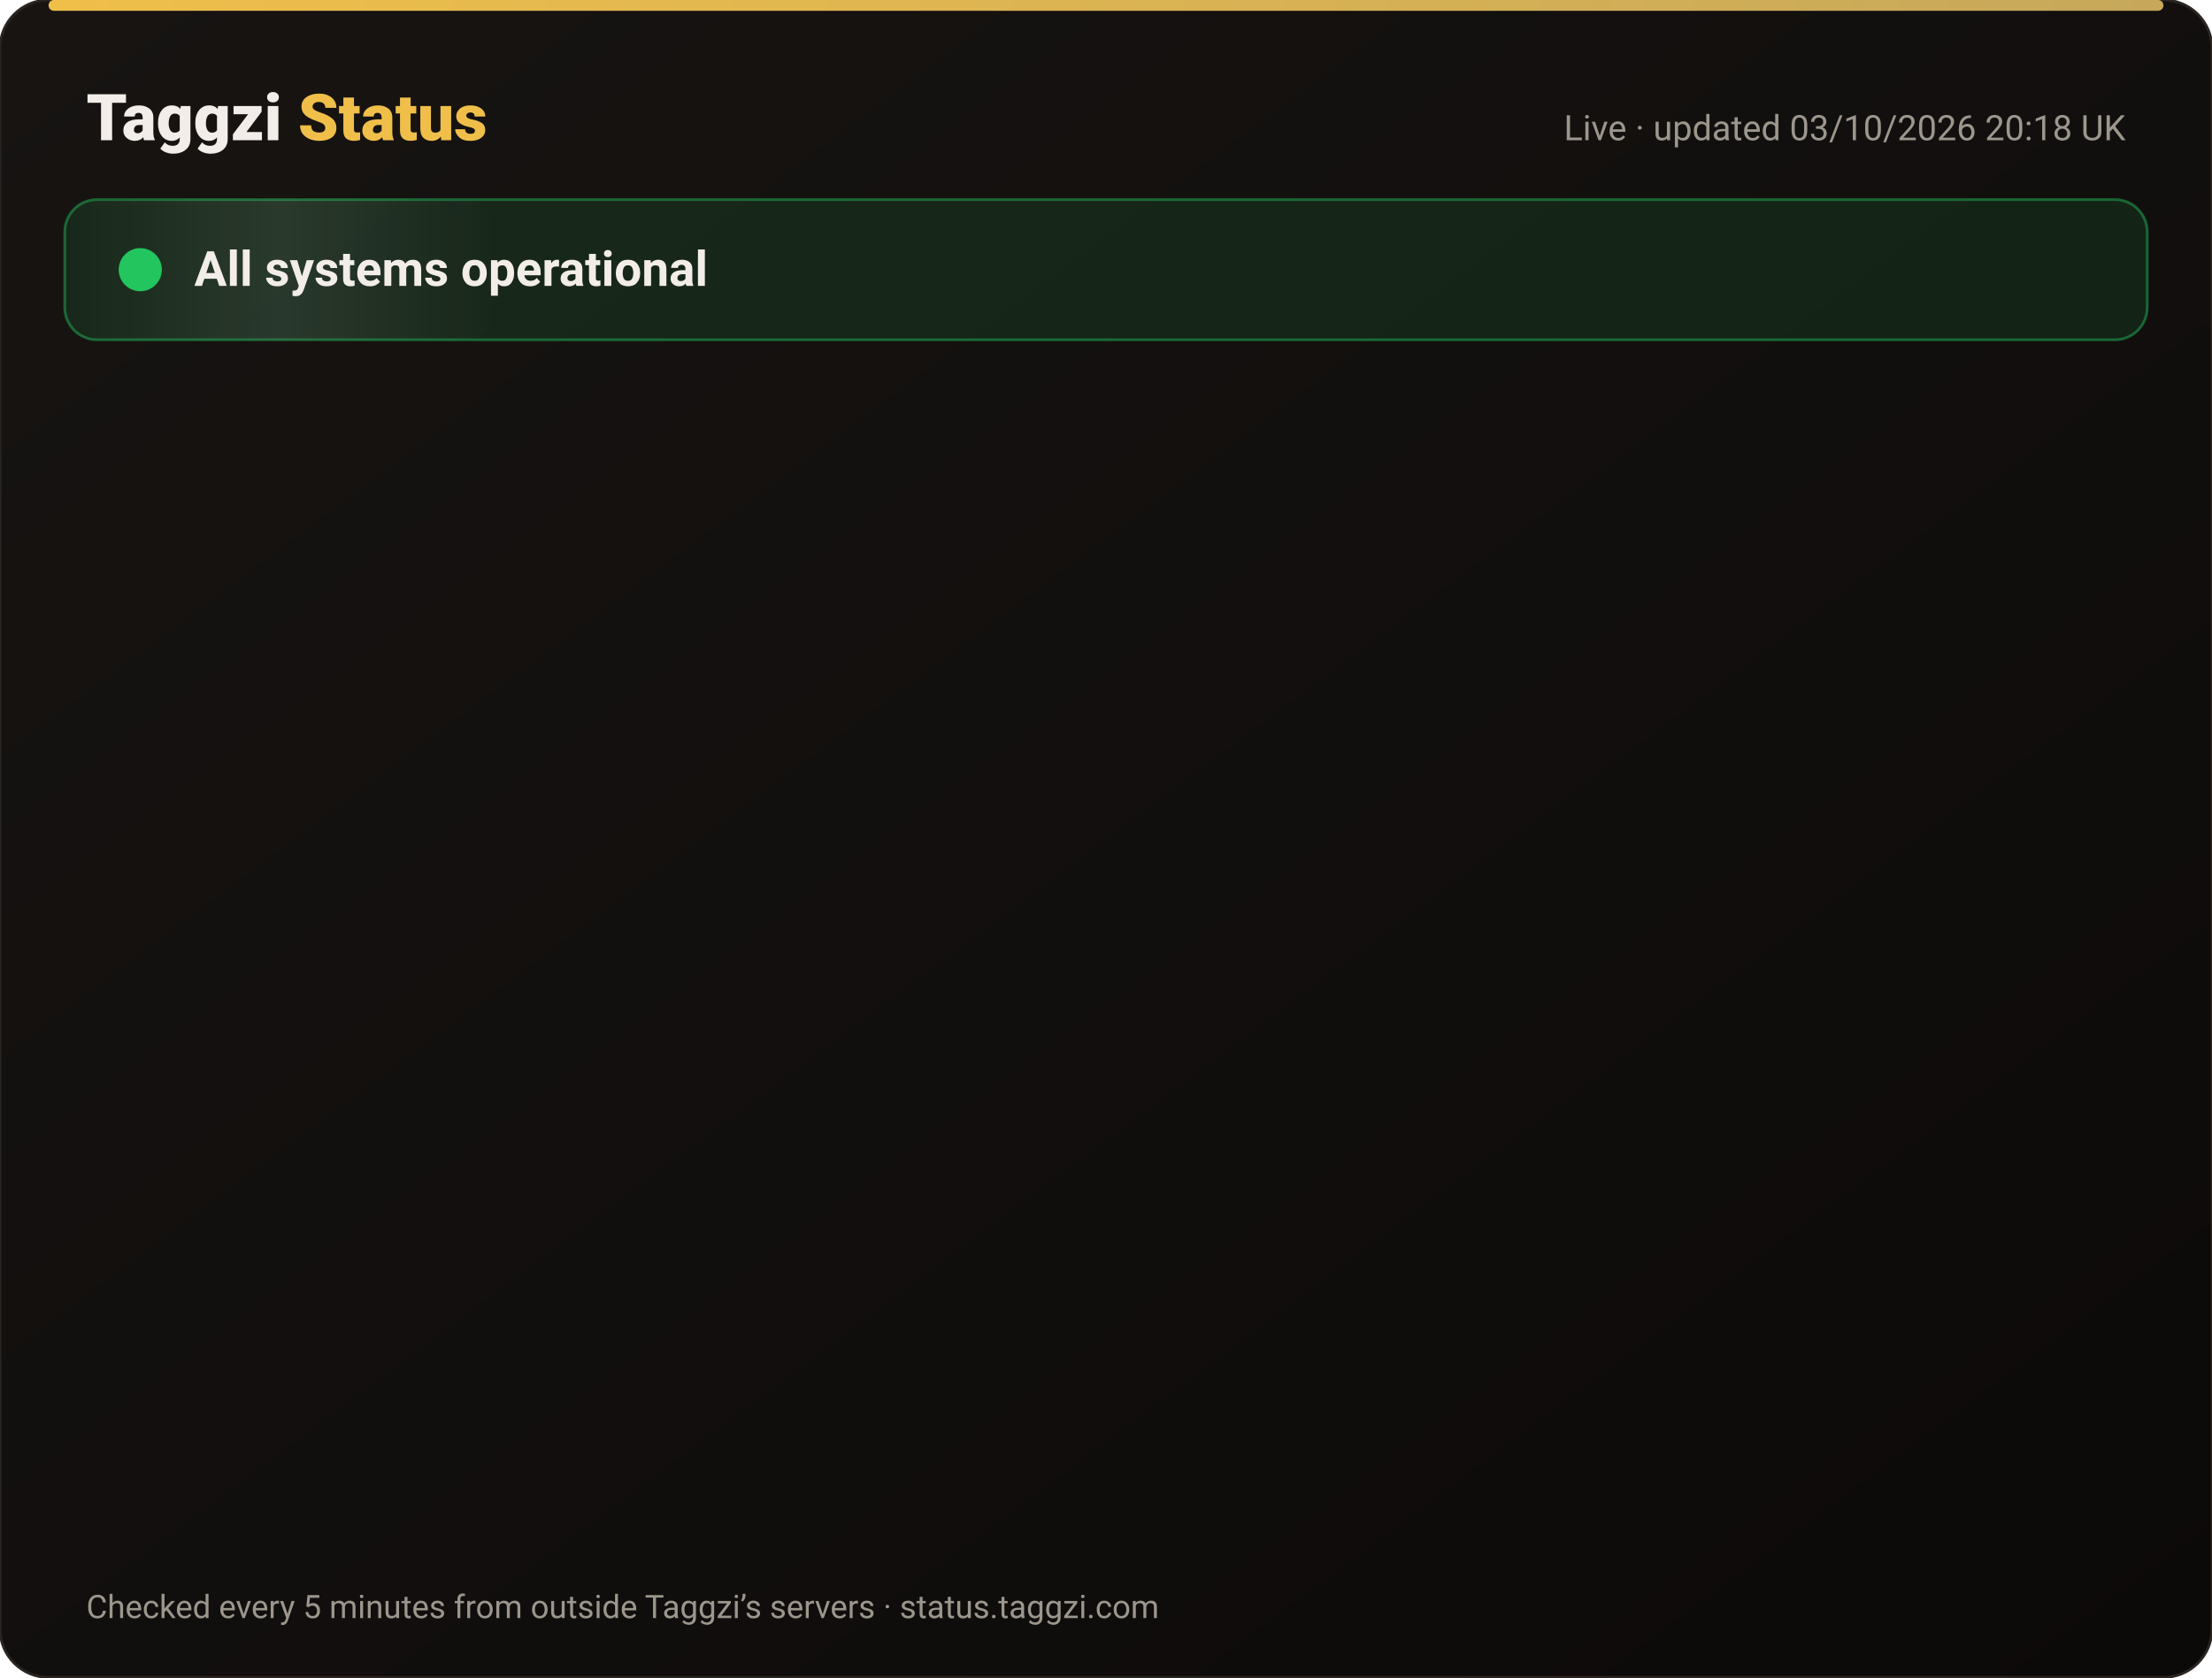
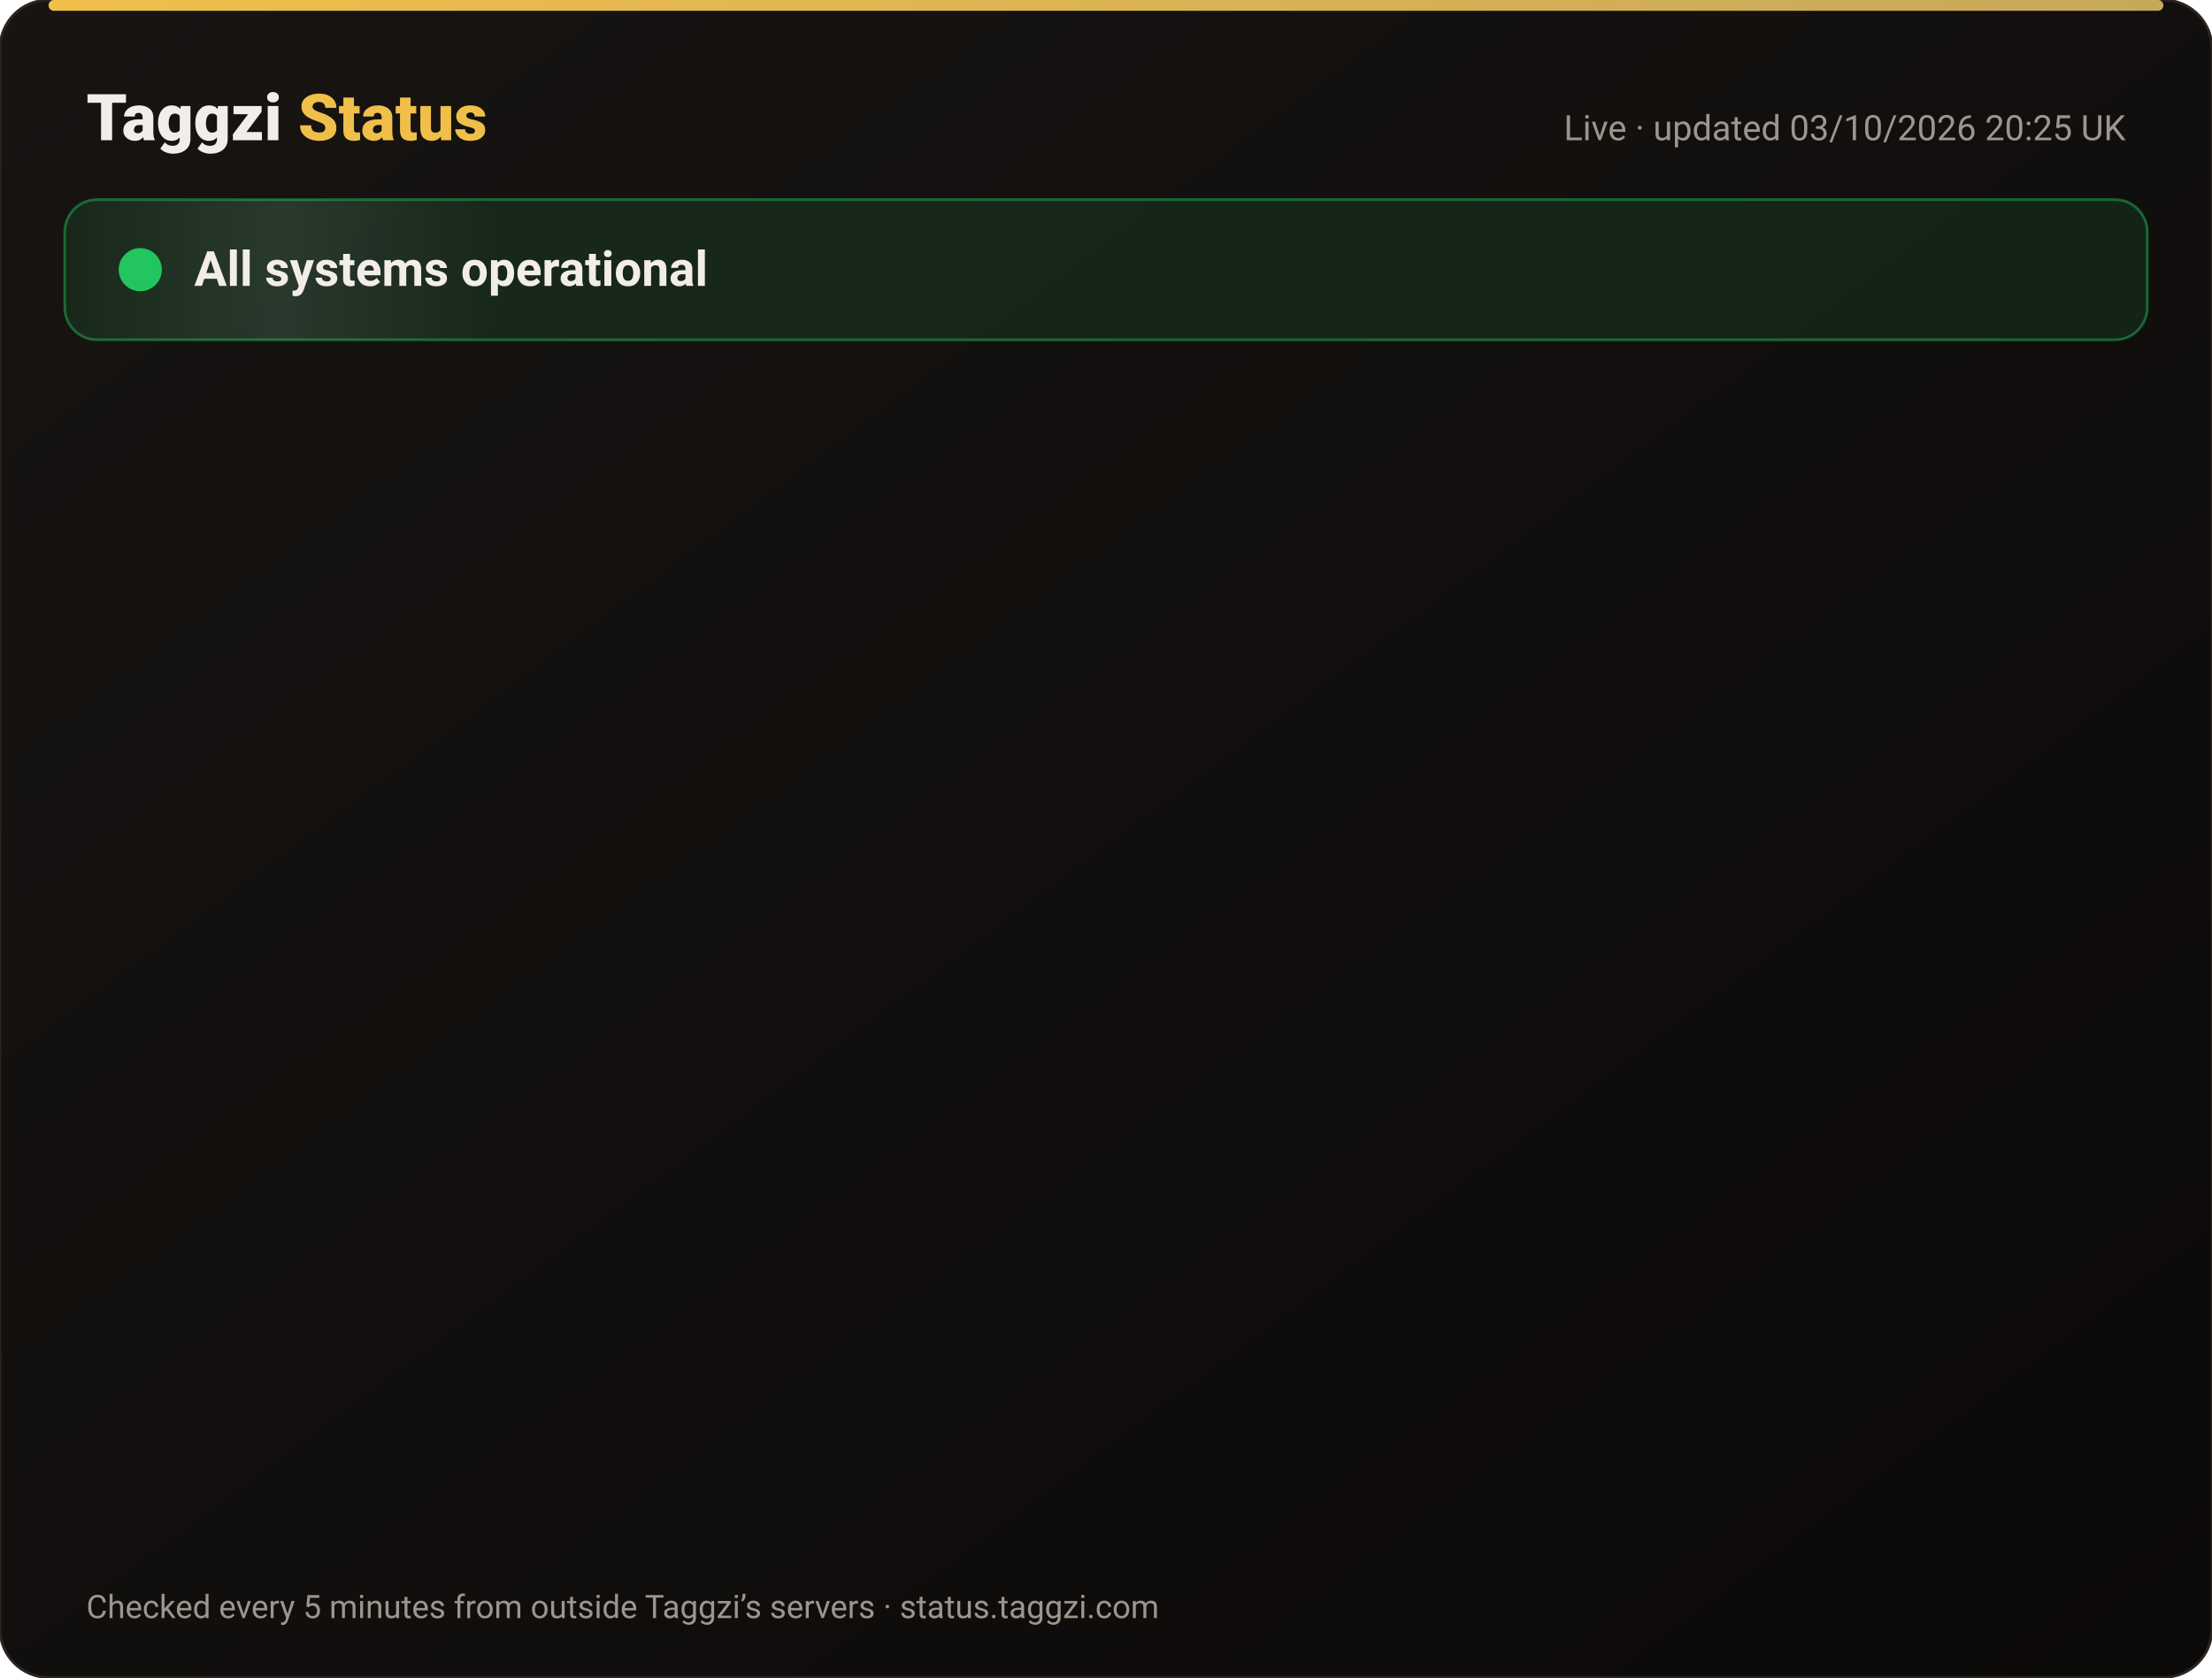
<svg xmlns="http://www.w3.org/2000/svg" width="820" height="622" viewBox="0 0 820 622" font-family="-apple-system,Segoe UI,Roboto,Helvetica,Arial,sans-serif">
  <defs>
    <linearGradient id="bg" x1="0" y1="0" x2="1" y2="1">
      <stop offset="0" stop-color="#171412" />
      <stop offset="1" stop-color="#0C0A09" />
    </linearGradient>
    <linearGradient id="gold" x1="0" x2="1">
      <stop offset="0" stop-color="#F0BF4A" />
      <stop offset="1" stop-color="#c6a85b" />
    </linearGradient>
    <linearGradient id="shine" x1="0" x2="1">
      <stop offset="0" stop-color="#fff" stop-opacity="0" />
      <stop offset=".5" stop-color="#fff" stop-opacity=".08" />
      <stop offset="1" stop-color="#fff" stop-opacity="0" />
    </linearGradient>
  </defs>
  <rect width="820" height="622" rx="18" fill="url(#bg)" stroke="#2a2521" />
  <rect x="18" y="0" width="784" height="4" rx="2" fill="url(#gold)" />
  <text x="32" y="52" font-size="24" font-weight="800" fill="#F2EDE8">Taggzi <tspan fill="#F0BF4A">Status</tspan>
  </text>
-   <text x="788" y="52" font-size="13" fill="#9C968C" text-anchor="end">Live · updated 03/10/2026 20:18 UK</text>
+   <text x="788" y="52" font-size="13" fill="#9C968C" text-anchor="end">Live · updated 03/10/2026 20:25 UK</text>
  <rect x="24" y="74" width="772" height="52" rx="12" fill="#22c55e" fill-opacity=".12" stroke="#22c55e" stroke-opacity=".45" />
  <rect x="24" y="74" width="160" height="52" rx="12" fill="url(#shine)">
    <animate attributeName="x" from="-160" to="820" dur="4s" repeatCount="indefinite" />
  </rect>
  <circle cx="52" cy="100" r="7" fill="#22c55e" />
  <circle cx="52" cy="100" r="7" fill="none" stroke="#22c55e" stroke-width="2">
    <animate attributeName="r" values="7;15;7" dur="2s" repeatCount="indefinite" />
    <animate attributeName="opacity" values=".9;0;.9" dur="2s" repeatCount="indefinite" />
  </circle>
  <text x="72" y="106" font-size="18" font-weight="700" fill="#F2EDE8">All systems operational</text>
  <g opacity="0">
    <animate attributeName="opacity" from="0" to="1" begin="0.00s" dur=".6s" fill="freeze" />
    <line x1="32" y1="188" x2="788" y2="188" stroke="#2a2521" />
    <circle cx="44" cy="166" r="6" fill="#22c55e">
      <animate attributeName="opacity" values="1;.45;1" dur="2.4s" begin="0.00s" repeatCount="indefinite" />
    </circle>
    <text x="62" y="171" font-size="15" font-weight="650" fill="#F2EDE8">Website</text>
    <text x="630" y="171" font-size="13" fill="#9C968C" text-anchor="end">100.00% uptime</text>
    <rect x="648" y="154" width="140" height="24" rx="12" fill="#22c55e" fill-opacity=".14" stroke="#22c55e" stroke-opacity=".5" />
    <text x="718" y="171" font-size="12" font-weight="700" fill="#22c55e" text-anchor="middle">Operational</text>
  </g>
  <g opacity="0">
    <animate attributeName="opacity" from="0" to="1" begin="0.15s" dur=".6s" fill="freeze" />
    <line x1="32" y1="234" x2="788" y2="234" stroke="#2a2521" />
    <circle cx="44" cy="212" r="6" fill="#22c55e">
      <animate attributeName="opacity" values="1;.45;1" dur="2.4s" begin="0.15s" repeatCount="indefinite" />
    </circle>
    <text x="62" y="217" font-size="15" font-weight="650" fill="#F2EDE8">Tag scans</text>
    <text x="630" y="217" font-size="13" fill="#9C968C" text-anchor="end">100.00% uptime</text>
    <rect x="648" y="200" width="140" height="24" rx="12" fill="#22c55e" fill-opacity=".14" stroke="#22c55e" stroke-opacity=".5" />
    <text x="718" y="217" font-size="12" font-weight="700" fill="#22c55e" text-anchor="middle">Operational</text>
  </g>
  <g opacity="0">
    <animate attributeName="opacity" from="0" to="1" begin="0.30s" dur=".6s" fill="freeze" />
    <line x1="32" y1="280" x2="788" y2="280" stroke="#2a2521" />
    <circle cx="44" cy="258" r="6" fill="#22c55e">
      <animate attributeName="opacity" values="1;.45;1" dur="2.4s" begin="0.30s" repeatCount="indefinite" />
    </circle>
    <text x="62" y="263" font-size="15" font-weight="650" fill="#F2EDE8">Manual tag lookup</text>
    <text x="630" y="263" font-size="13" fill="#9C968C" text-anchor="end">100.00% uptime</text>
    <rect x="648" y="246" width="140" height="24" rx="12" fill="#22c55e" fill-opacity=".14" stroke="#22c55e" stroke-opacity=".5" />
    <text x="718" y="263" font-size="12" font-weight="700" fill="#22c55e" text-anchor="middle">Operational</text>
  </g>
  <g opacity="0">
    <animate attributeName="opacity" from="0" to="1" begin="0.45s" dur=".6s" fill="freeze" />
    <line x1="32" y1="326" x2="788" y2="326" stroke="#2a2521" />
    <circle cx="44" cy="304" r="6" fill="#22c55e">
      <animate attributeName="opacity" values="1;.45;1" dur="2.4s" begin="0.45s" repeatCount="indefinite" />
    </circle>
    <text x="62" y="309" font-size="15" font-weight="650" fill="#F2EDE8">App &amp; login</text>
    <text x="630" y="309" font-size="13" fill="#9C968C" text-anchor="end">100.00% uptime</text>
    <rect x="648" y="292" width="140" height="24" rx="12" fill="#22c55e" fill-opacity=".14" stroke="#22c55e" stroke-opacity=".5" />
    <text x="718" y="309" font-size="12" font-weight="700" fill="#22c55e" text-anchor="middle">Operational</text>
  </g>
  <g opacity="0">
    <animate attributeName="opacity" from="0" to="1" begin="0.60s" dur=".6s" fill="freeze" />
    <line x1="32" y1="372" x2="788" y2="372" stroke="#2a2521" />
    <circle cx="44" cy="350" r="6" fill="#22c55e">
      <animate attributeName="opacity" values="1;.45;1" dur="2.4s" begin="0.60s" repeatCount="indefinite" />
    </circle>
    <text x="62" y="355" font-size="15" font-weight="650" fill="#F2EDE8">Community alerts</text>
    <text x="630" y="355" font-size="13" fill="#9C968C" text-anchor="end">100.00% uptime</text>
    <rect x="648" y="338" width="140" height="24" rx="12" fill="#22c55e" fill-opacity=".14" stroke="#22c55e" stroke-opacity=".5" />
    <text x="718" y="355" font-size="12" font-weight="700" fill="#22c55e" text-anchor="middle">Operational</text>
  </g>
  <g opacity="0">
    <animate attributeName="opacity" from="0" to="1" begin="0.75s" dur=".6s" fill="freeze" />
    <line x1="32" y1="418" x2="788" y2="418" stroke="#2a2521" />
    <circle cx="44" cy="396" r="6" fill="#22c55e">
      <animate attributeName="opacity" values="1;.45;1" dur="2.4s" begin="0.75s" repeatCount="indefinite" />
    </circle>
    <text x="62" y="401" font-size="15" font-weight="650" fill="#F2EDE8">Private calling</text>
    <text x="630" y="401" font-size="13" fill="#9C968C" text-anchor="end">100.00% uptime</text>
    <rect x="648" y="384" width="140" height="24" rx="12" fill="#22c55e" fill-opacity=".14" stroke="#22c55e" stroke-opacity=".5" />
    <text x="718" y="401" font-size="12" font-weight="700" fill="#22c55e" text-anchor="middle">Operational</text>
  </g>
  <g opacity="0">
    <animate attributeName="opacity" from="0" to="1" begin="0.90s" dur=".6s" fill="freeze" />
    <line x1="32" y1="464" x2="788" y2="464" stroke="#2a2521" />
    <circle cx="44" cy="442" r="6" fill="#22c55e">
      <animate attributeName="opacity" values="1;.45;1" dur="2.4s" begin="0.90s" repeatCount="indefinite" />
    </circle>
    <text x="62" y="447" font-size="15" font-weight="650" fill="#F2EDE8">Payments</text>
    <text x="630" y="447" font-size="13" fill="#9C968C" text-anchor="end">100.00% uptime</text>
    <rect x="648" y="430" width="140" height="24" rx="12" fill="#22c55e" fill-opacity=".14" stroke="#22c55e" stroke-opacity=".5" />
    <text x="718" y="447" font-size="12" font-weight="700" fill="#22c55e" text-anchor="middle">Operational</text>
  </g>
  <g opacity="0">
    <animate attributeName="opacity" from="0" to="1" begin="1.05s" dur=".6s" fill="freeze" />
    <line x1="32" y1="510" x2="788" y2="510" stroke="#2a2521" />
    <circle cx="44" cy="488" r="6" fill="#22c55e">
      <animate attributeName="opacity" values="1;.45;1" dur="2.4s" begin="1.05s" repeatCount="indefinite" />
    </circle>
    <text x="62" y="493" font-size="15" font-weight="650" fill="#F2EDE8">Email &amp; support</text>
    <text x="630" y="493" font-size="13" fill="#9C968C" text-anchor="end">100.00% uptime</text>
    <rect x="648" y="476" width="140" height="24" rx="12" fill="#22c55e" fill-opacity=".14" stroke="#22c55e" stroke-opacity=".5" />
    <text x="718" y="493" font-size="12" font-weight="700" fill="#22c55e" text-anchor="middle">Operational</text>
  </g>
  <g opacity="0">
    <animate attributeName="opacity" from="0" to="1" begin="1.20s" dur=".6s" fill="freeze" />
    <line x1="32" y1="556" x2="788" y2="556" stroke="#2a2521" />
    <circle cx="44" cy="534" r="6" fill="#22c55e">
      <animate attributeName="opacity" values="1;.45;1" dur="2.4s" begin="1.20s" repeatCount="indefinite" />
    </circle>
    <text x="62" y="539" font-size="15" font-weight="650" fill="#F2EDE8">Secure connection (SSL)</text>
    <text x="630" y="539" font-size="13" fill="#9C968C" text-anchor="end">100.00% uptime</text>
    <rect x="648" y="522" width="140" height="24" rx="12" fill="#22c55e" fill-opacity=".14" stroke="#22c55e" stroke-opacity=".5" />
    <text x="718" y="539" font-size="12" font-weight="700" fill="#22c55e" text-anchor="middle">Operational</text>
  </g>
  <text x="32" y="600" font-size="12" fill="#9C968C">Checked every 5 minutes from outside Taggzi’s servers · status.taggzi.com</text>
</svg>
